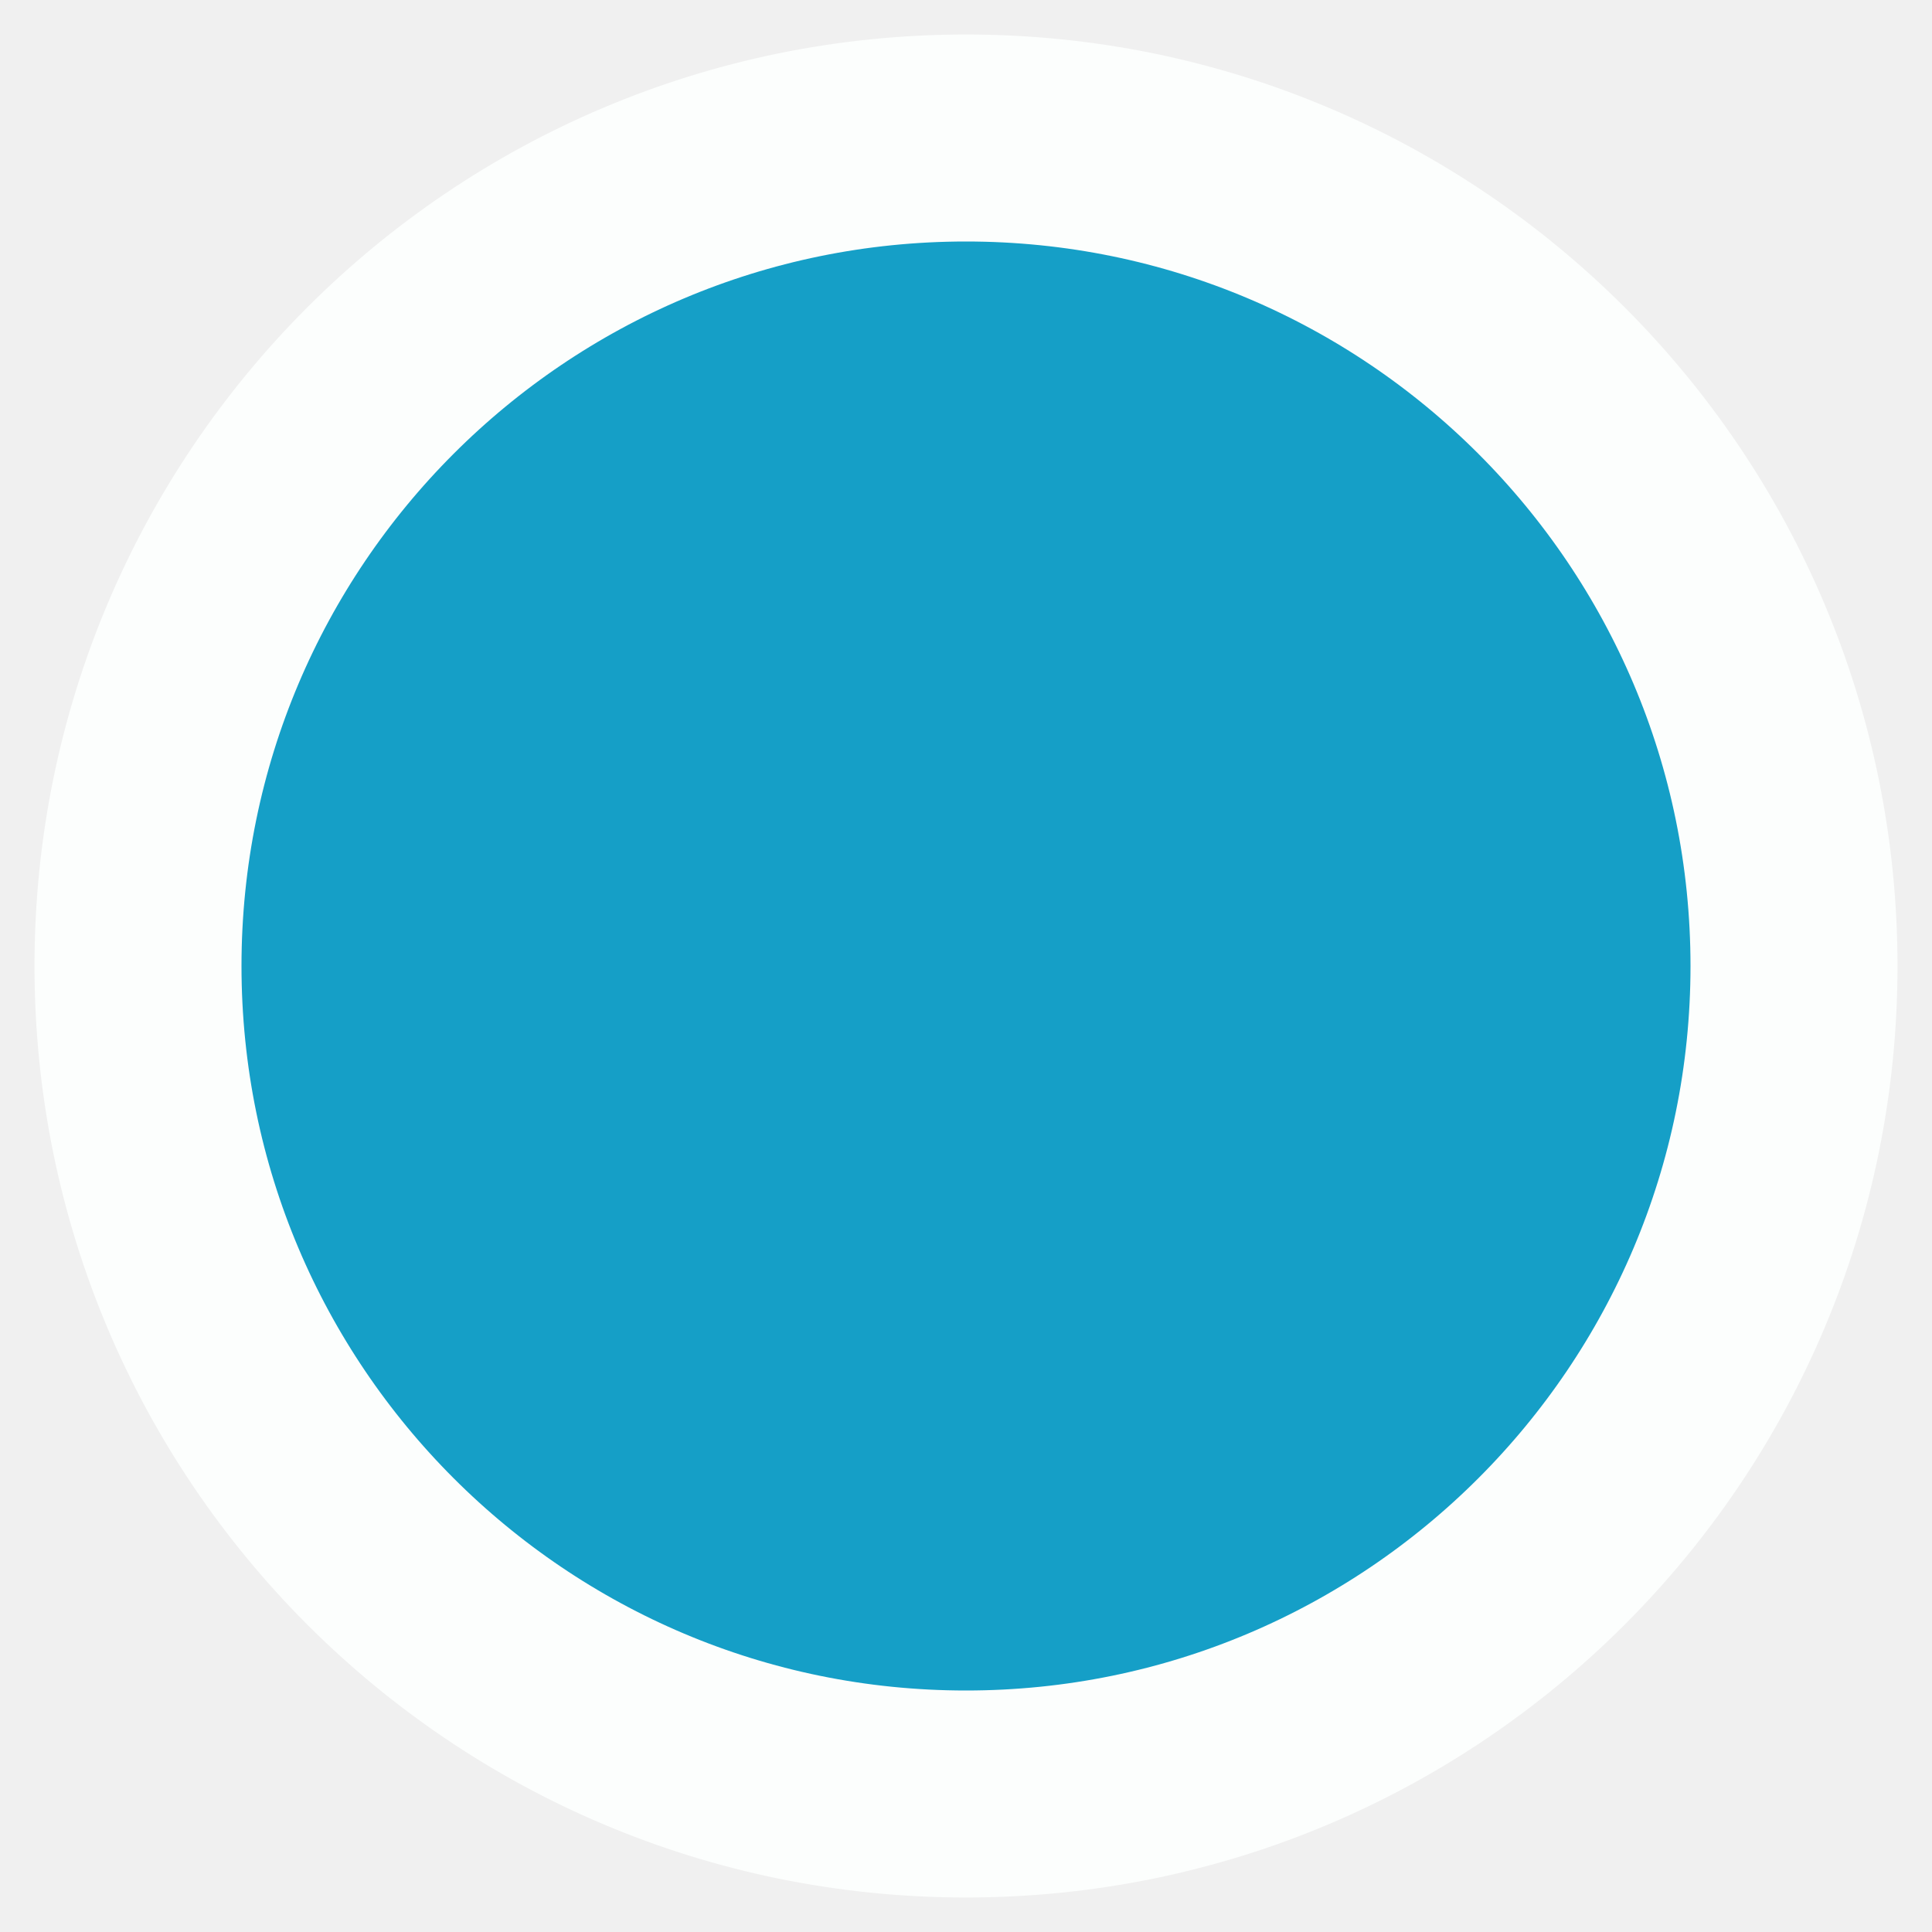
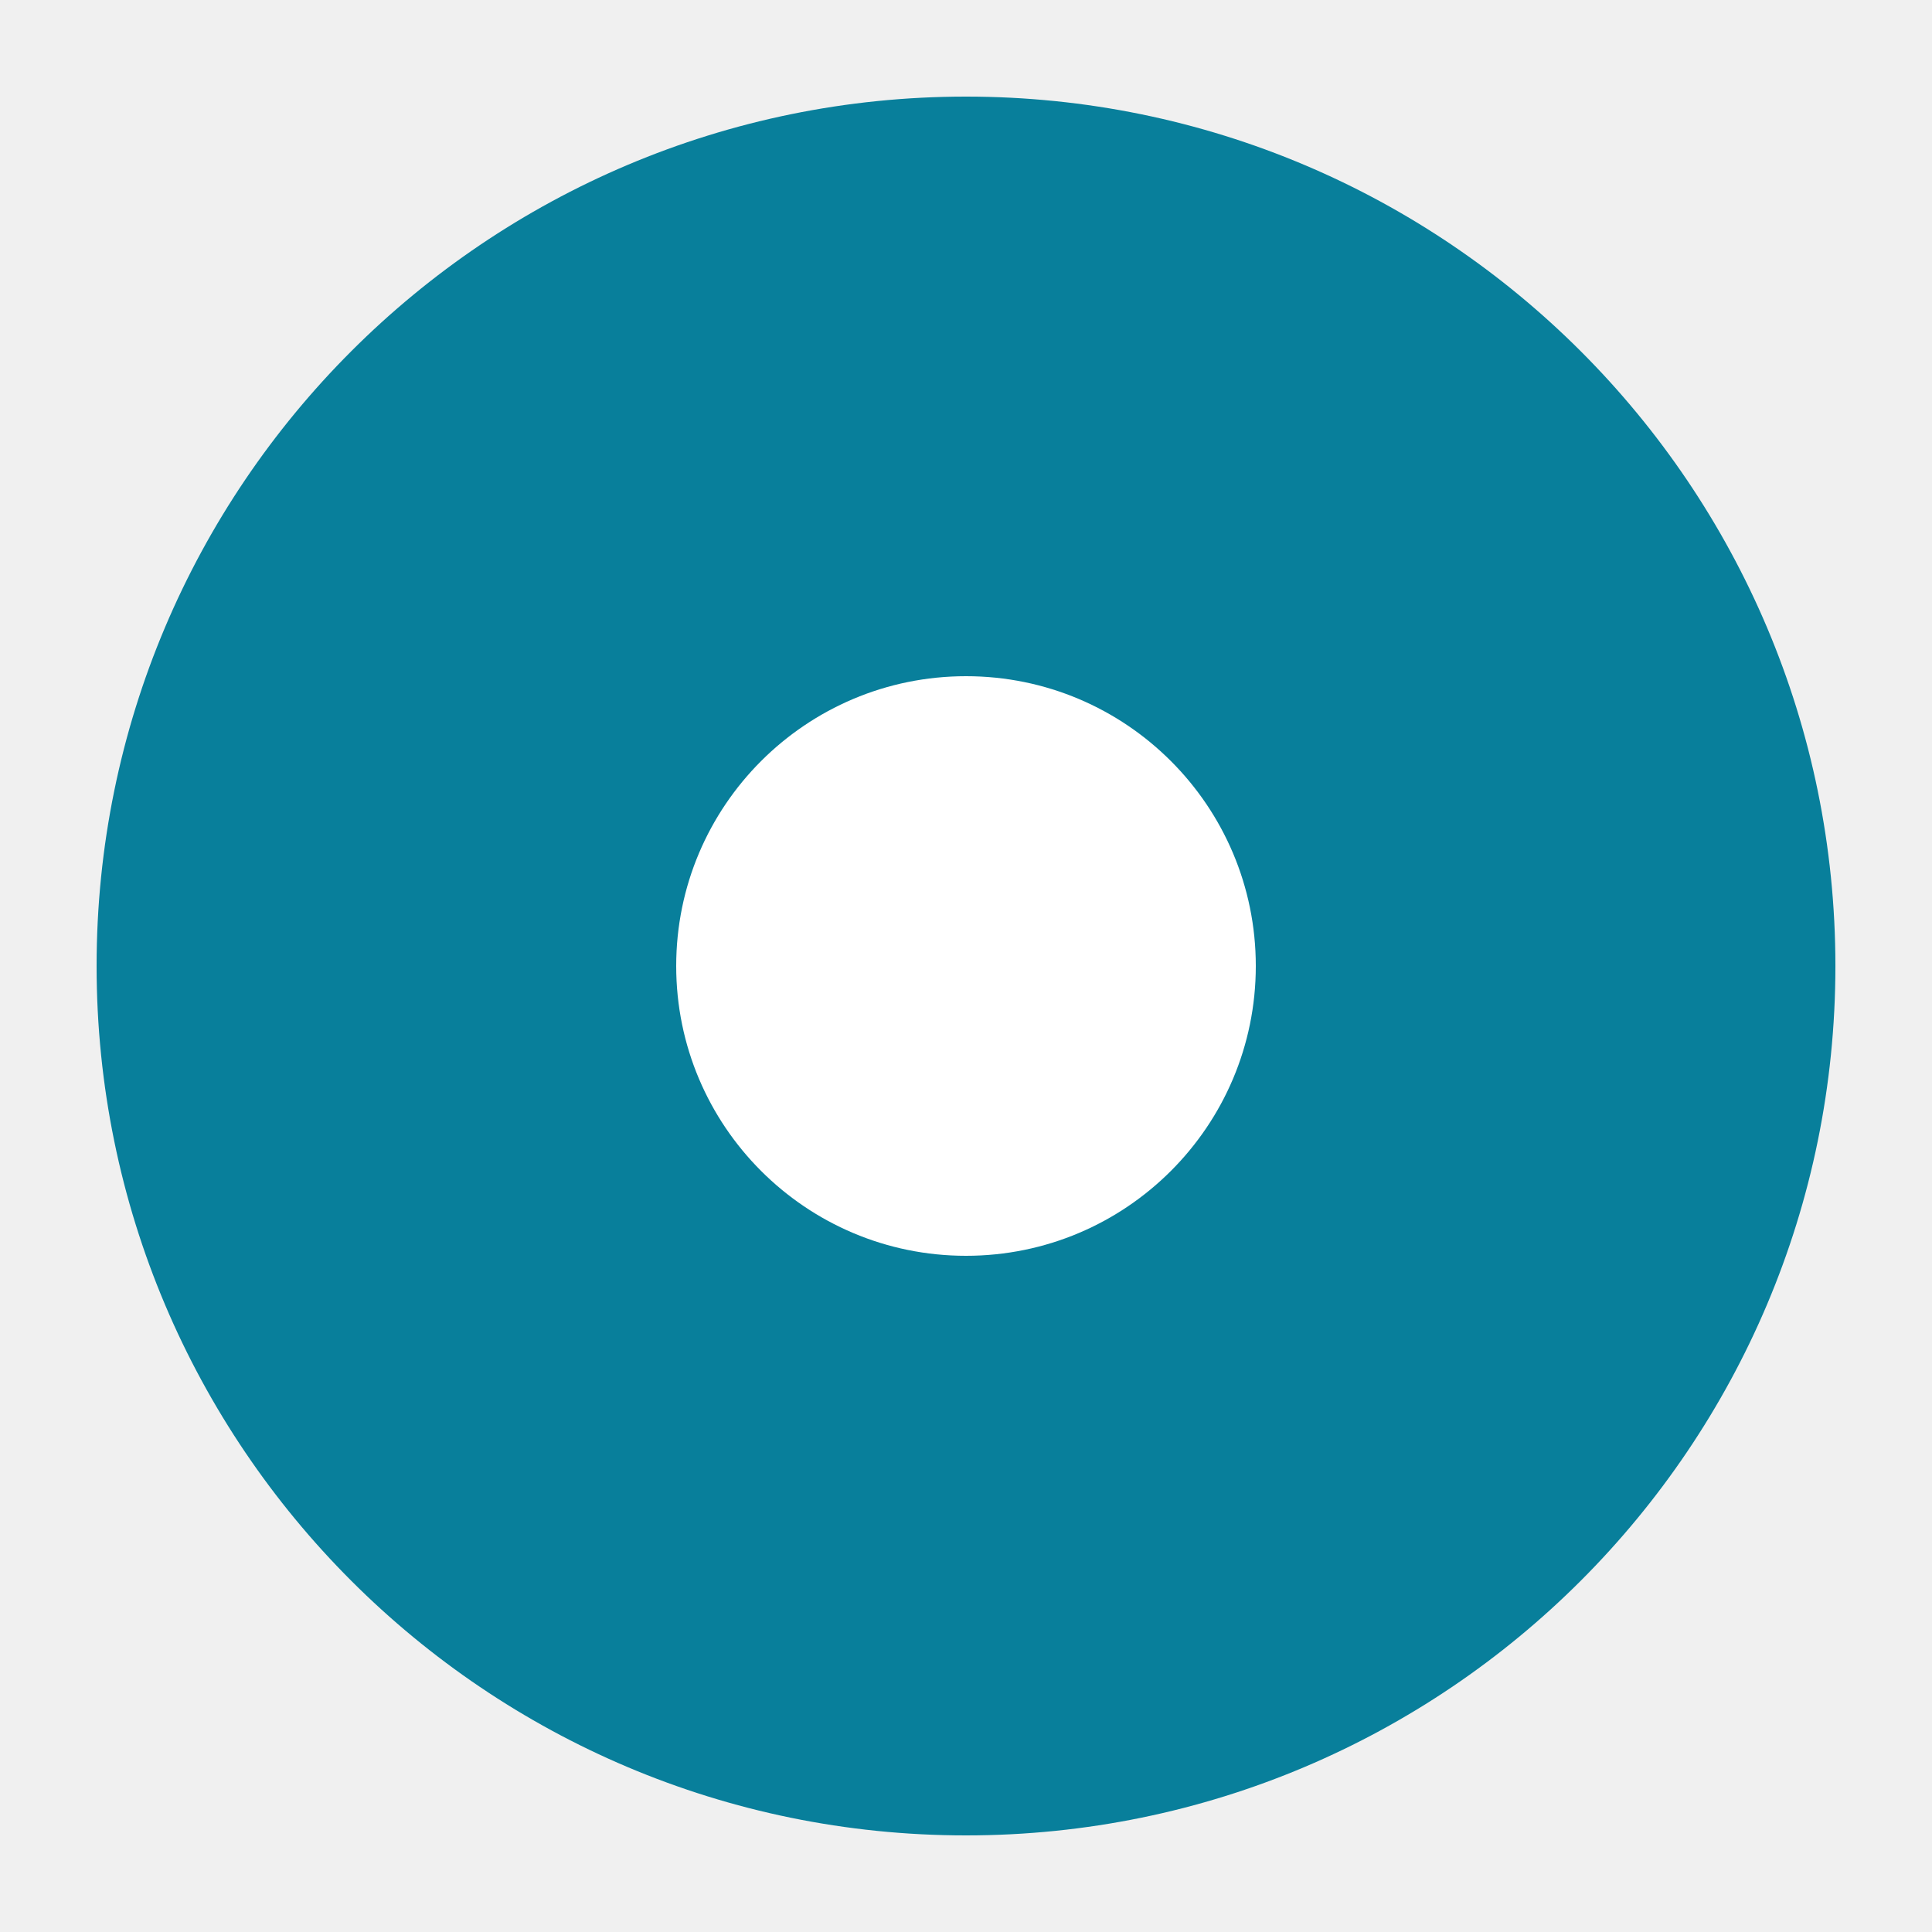
- <svg xmlns="http://www.w3.org/2000/svg" width="28" height="28">
-   <circle cx="14" cy="14" r="12" fill="#159fc7" stroke="#fcfefd" stroke-width="3" />
+ <svg xmlns="http://www.w3.org/2000/svg" width="40" height="40">
+   <circle cx="20" cy="20" r="18" fill="#087f9b" />
+   <circle cx="20" cy="20" r="6" fill="#ffffff" />
</svg>
